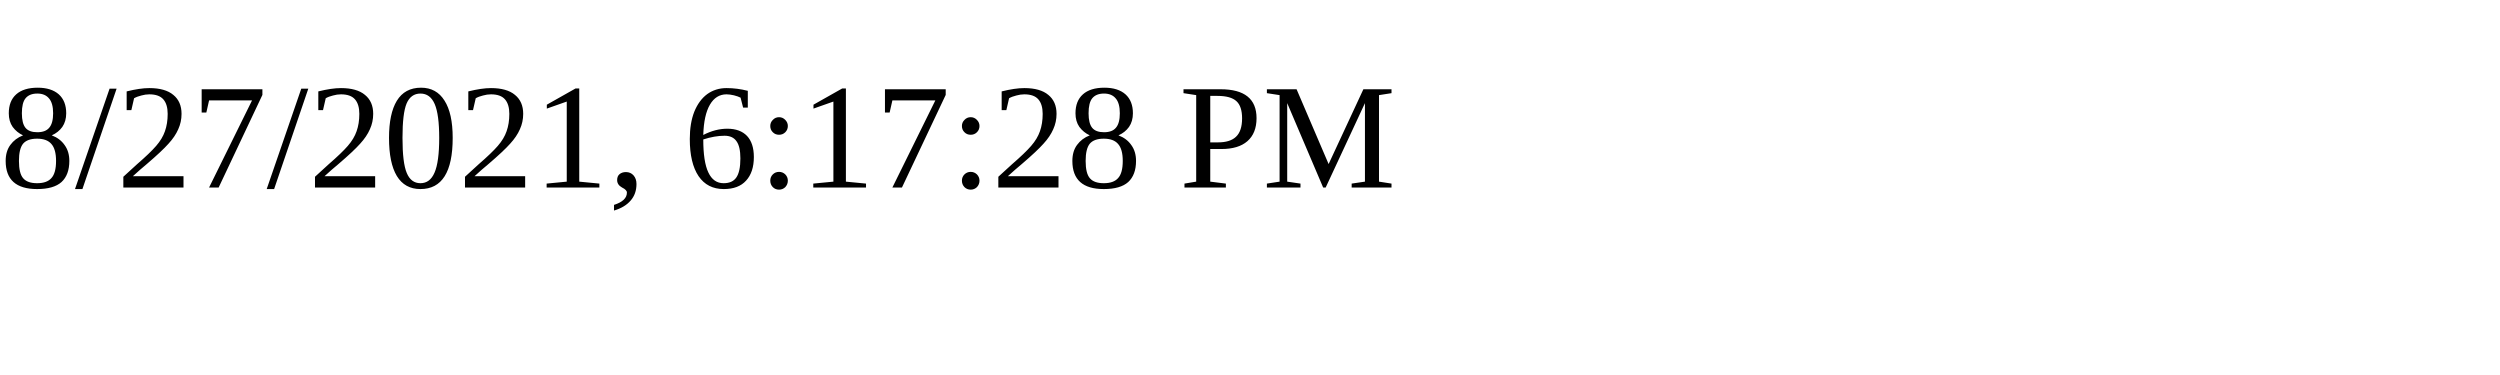
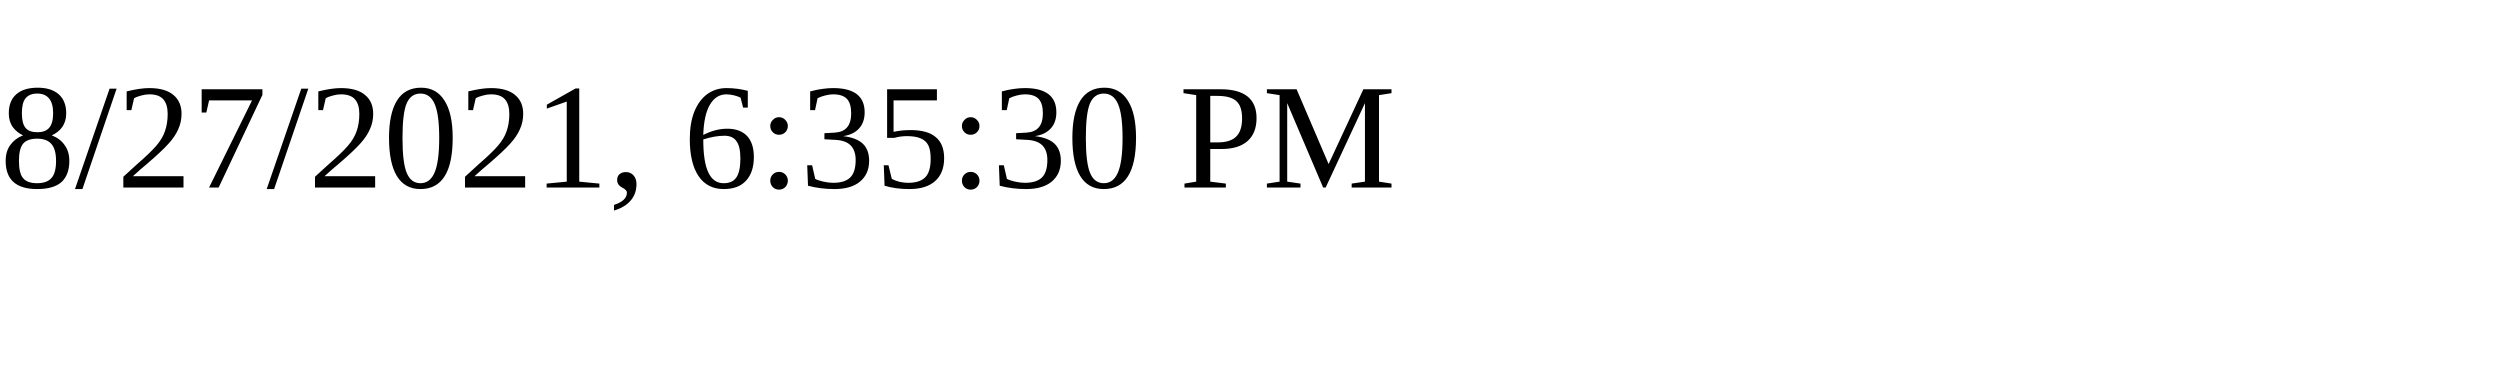
<svg xmlns="http://www.w3.org/2000/svg" height="30" width="200">
-   <text x="0" y="15">8/27/2021, 6:17:28 PM</text>
+   <text x="0" y="15">8/27/2021, 6:35:30 PM</text>
</svg>
